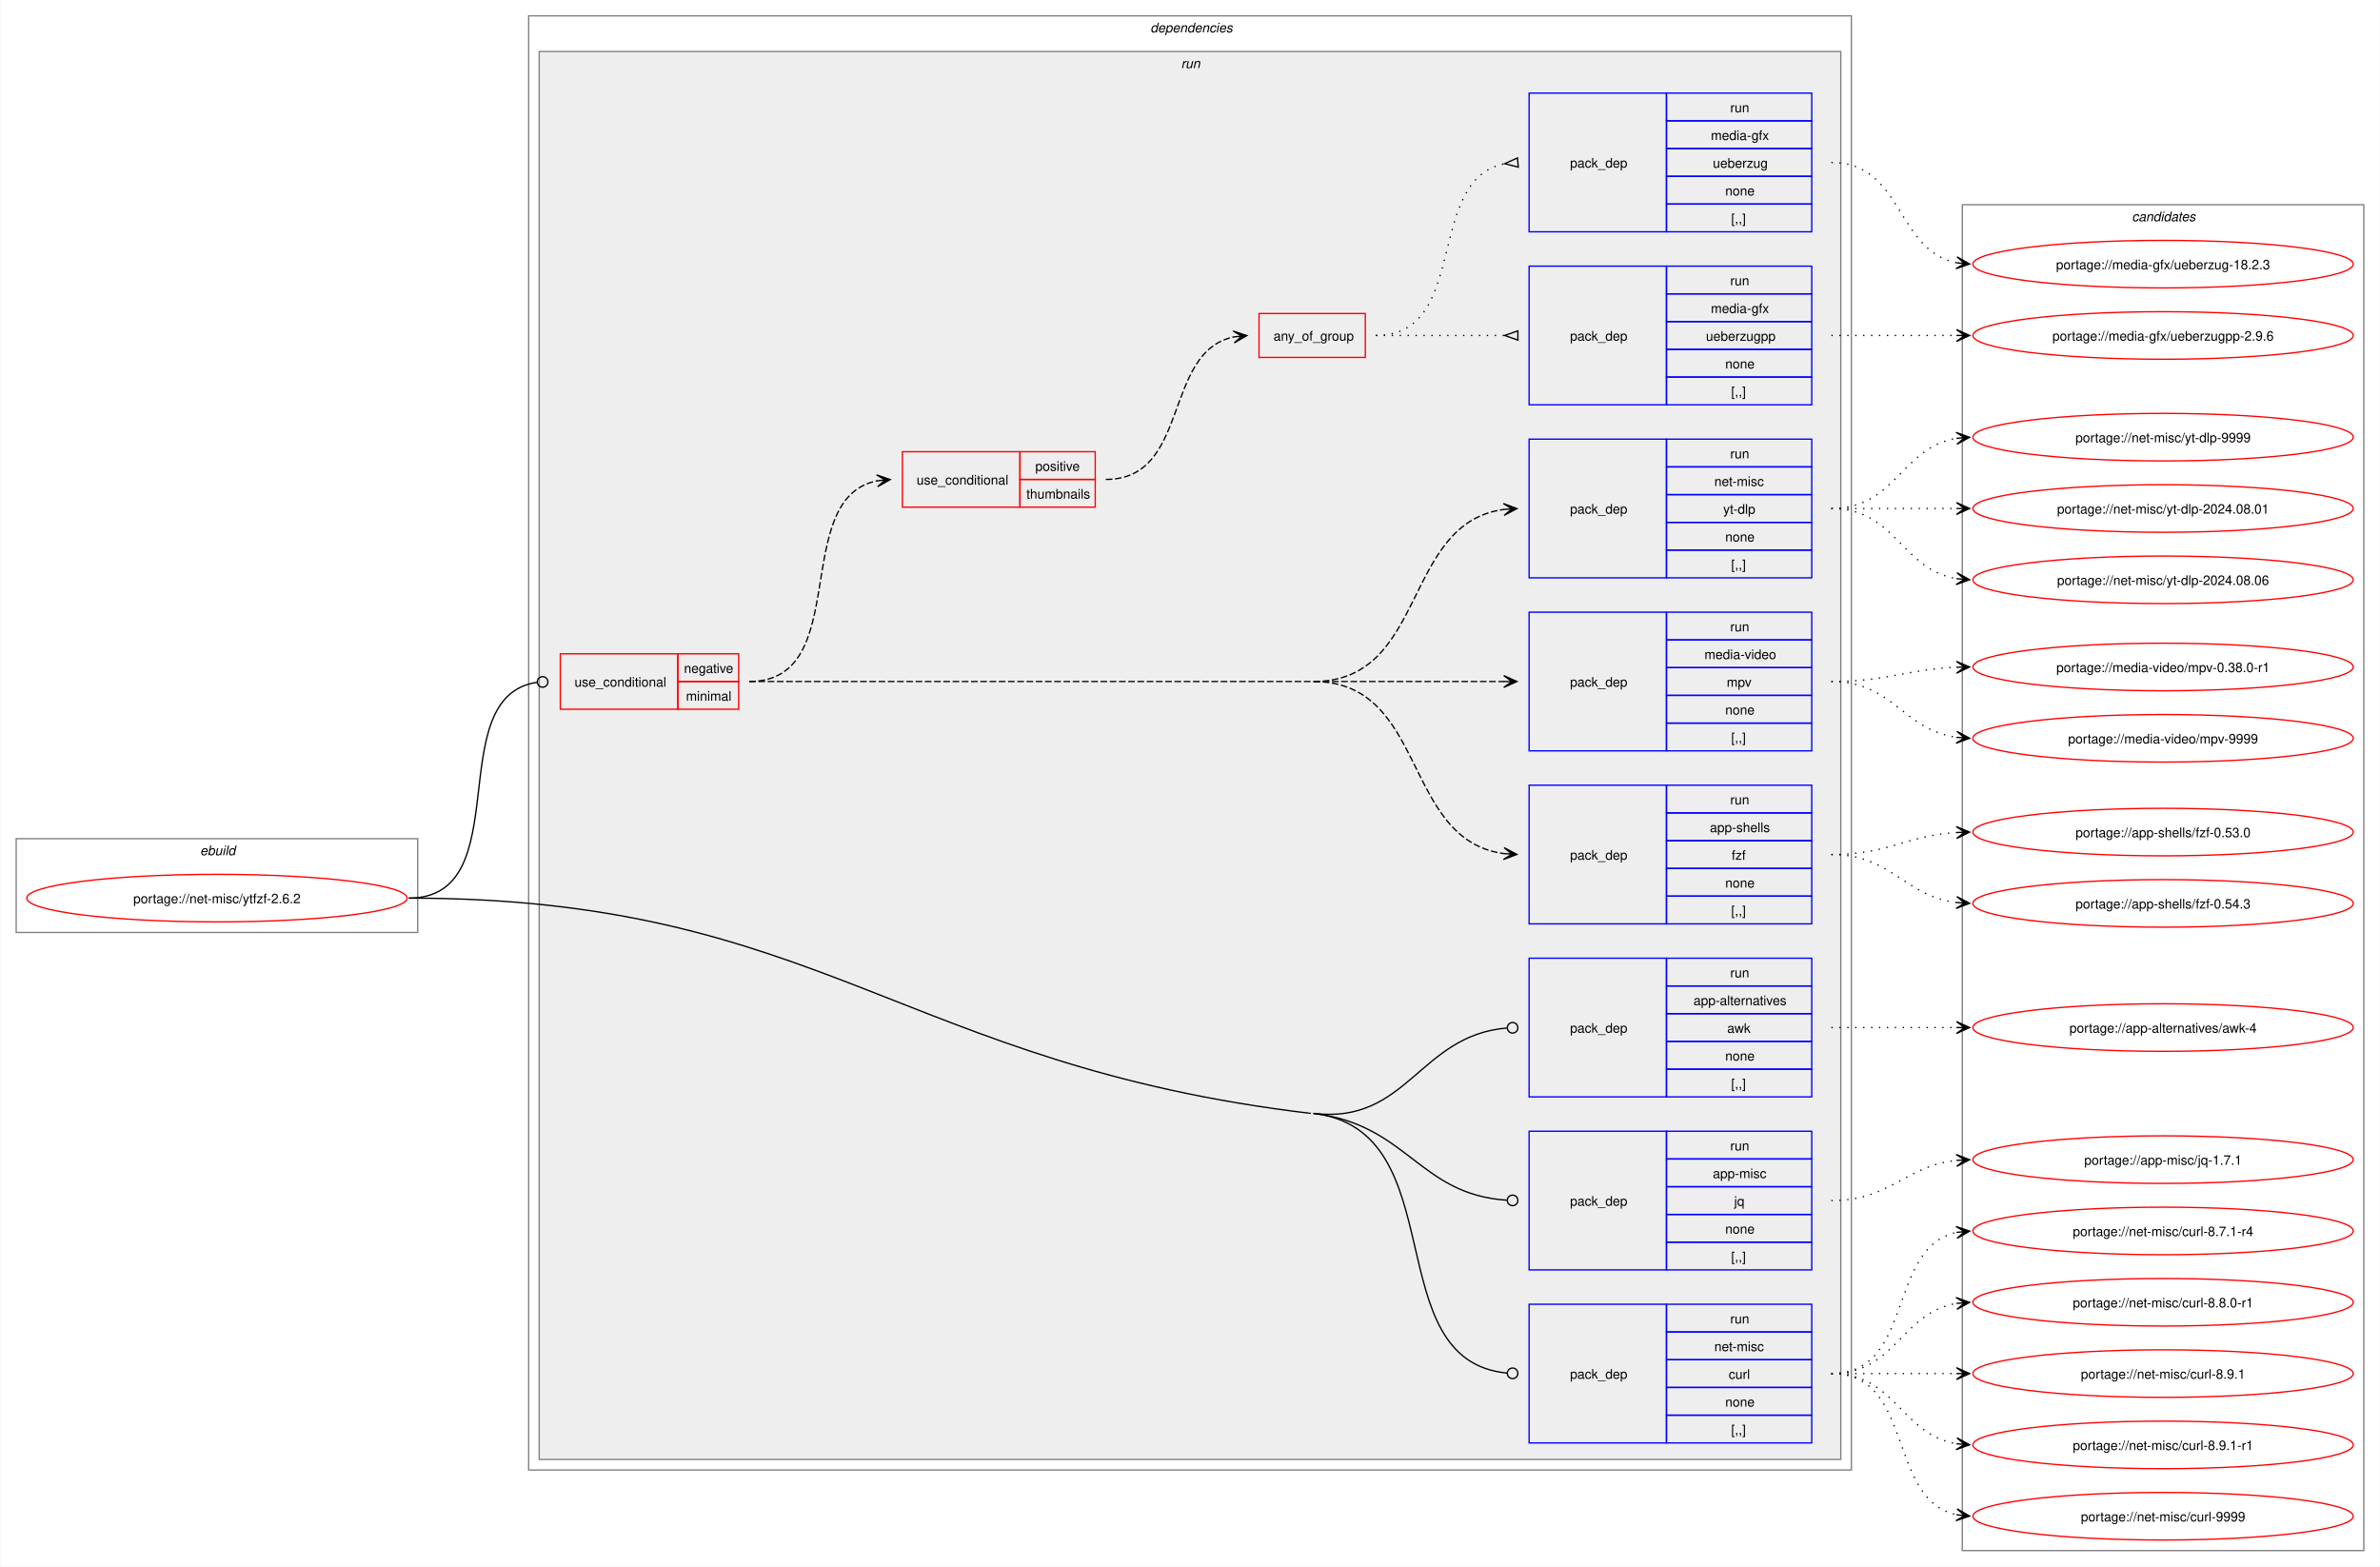
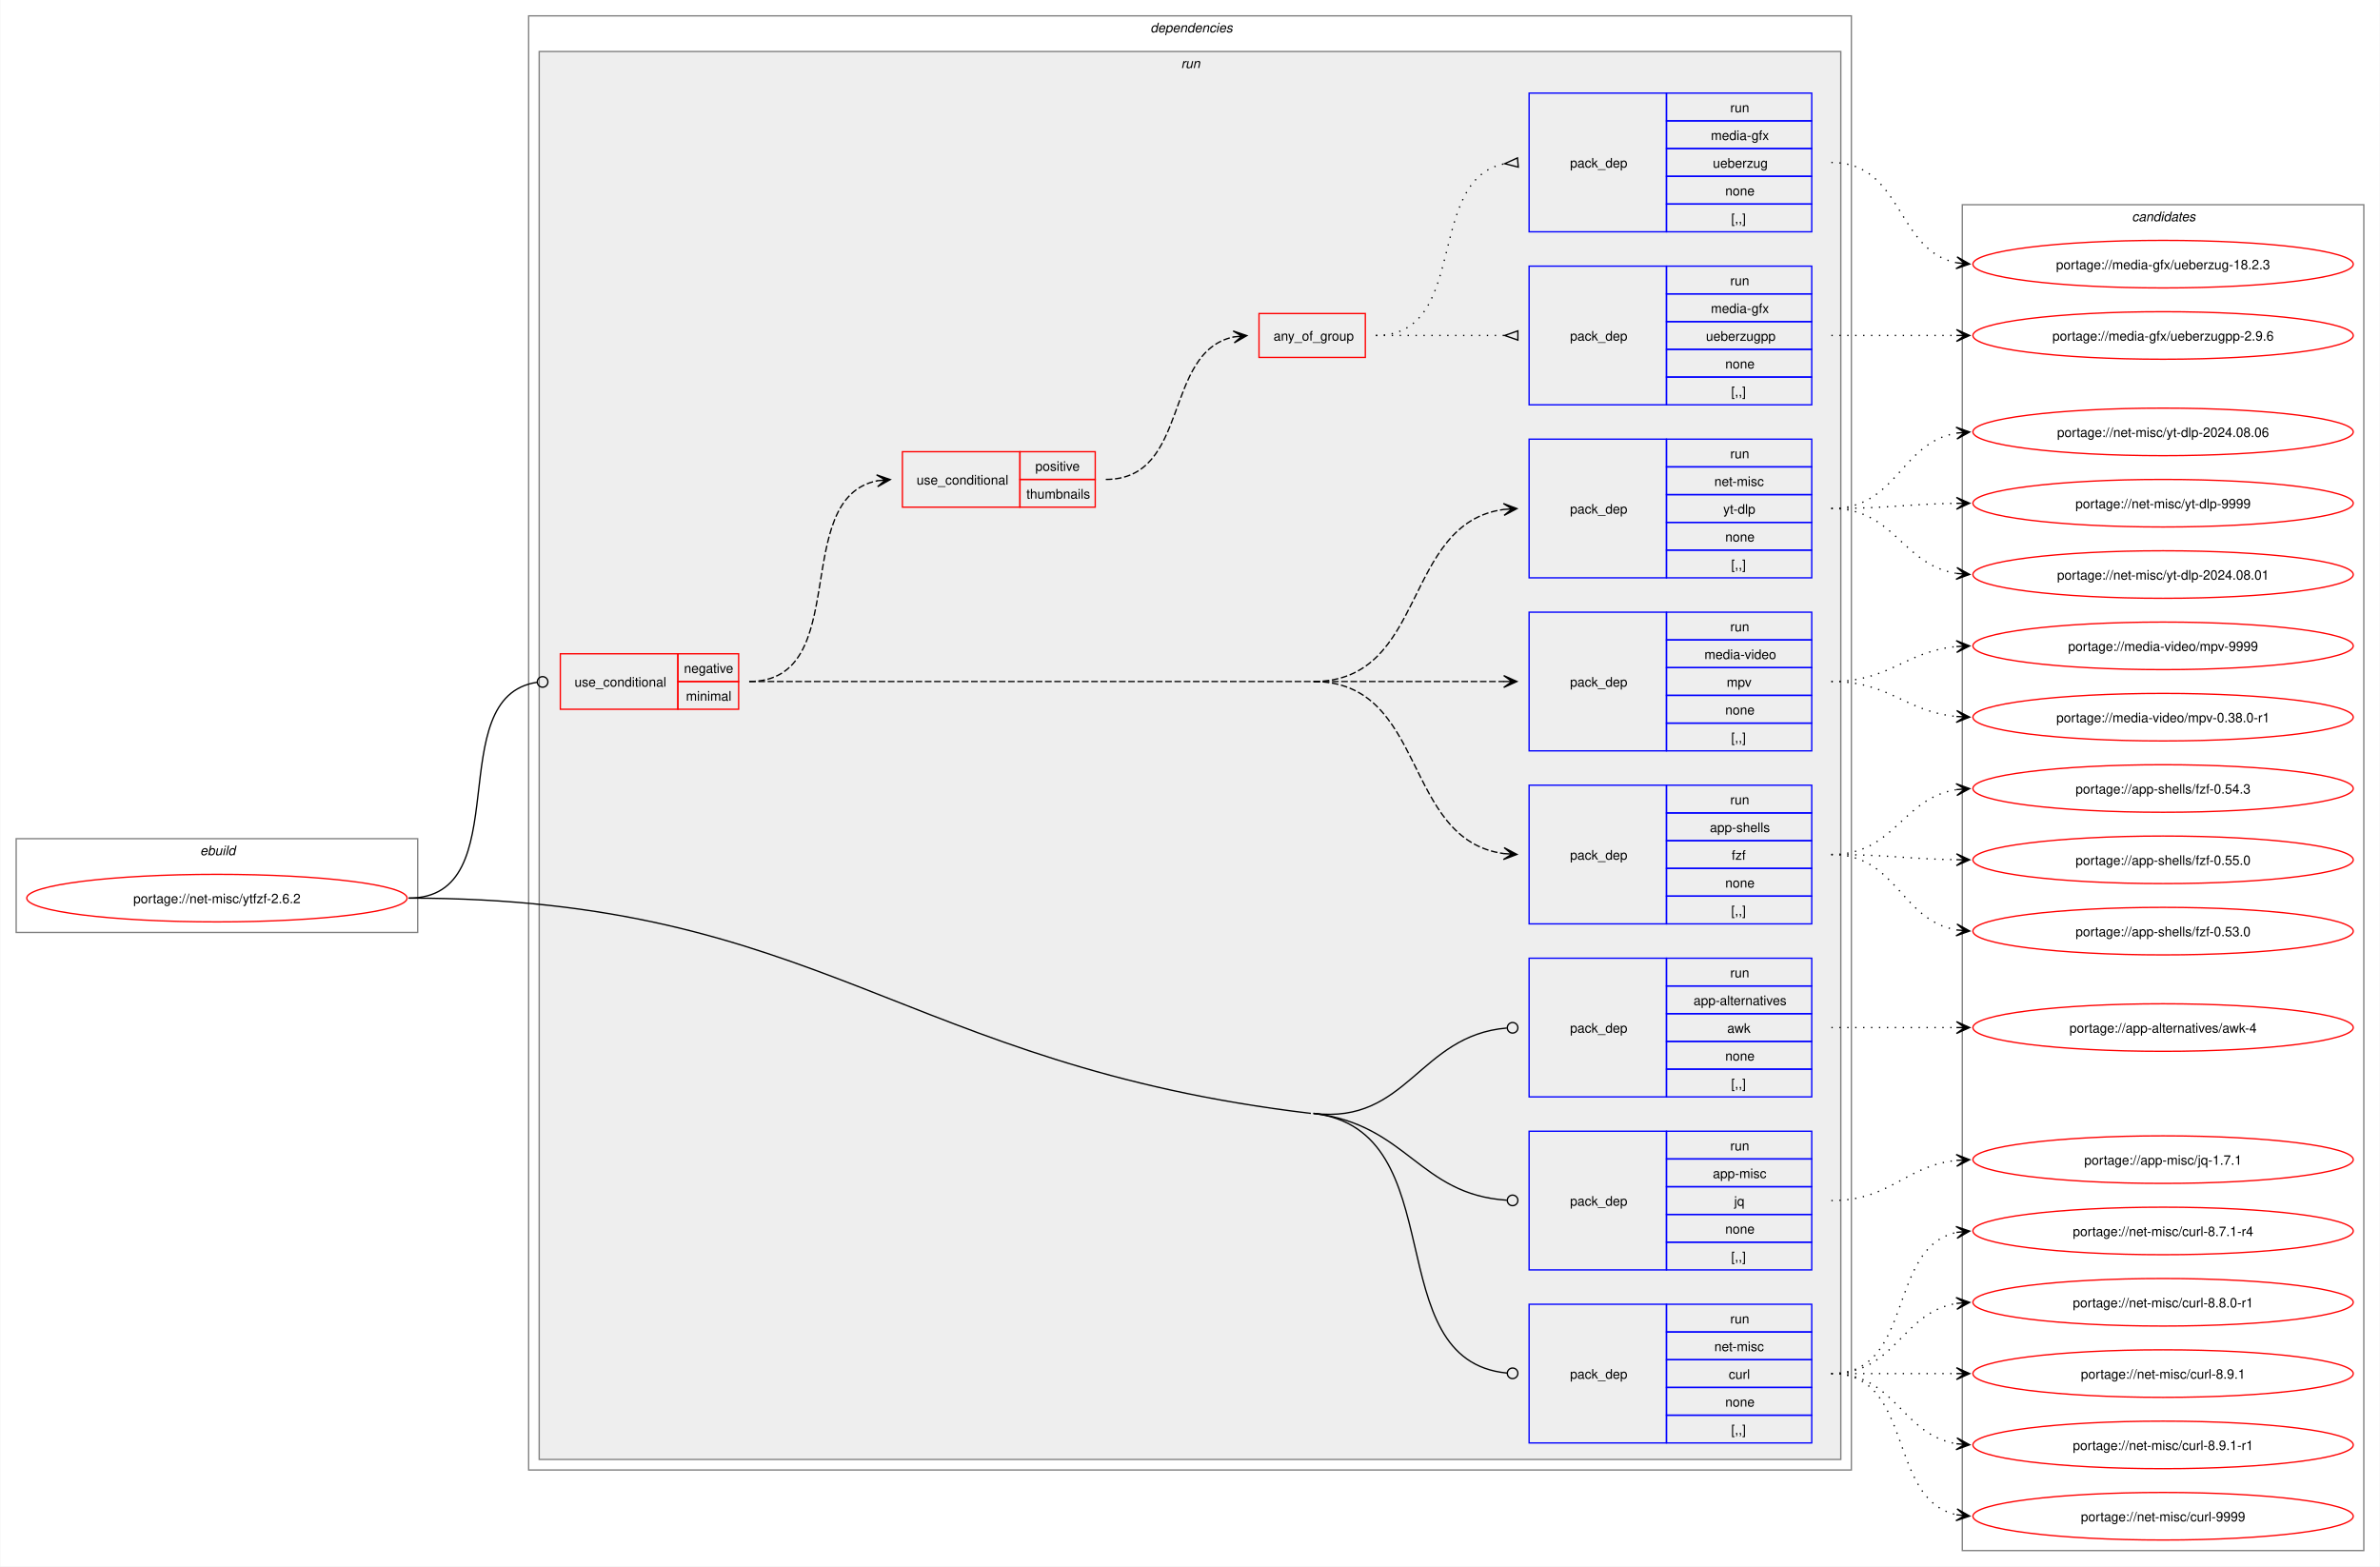
<svg xmlns="http://www.w3.org/2000/svg" xmlns:xlink="http://www.w3.org/1999/xlink" width="1802pt" height="1186pt" viewBox="0.00 0.00 1801.50 1186.00">
  <g id="graph0" class="graph" transform="scale(1 1) rotate(0) translate(4 1182)">
    <polygon fill="white" stroke="none" points="-4,4 -4,-1182 1797.5,-1182 1797.5,4 -4,4" />
    <g id="clust1" class="cluster">
      <polygon fill="none" stroke="gray" points="8,-476 8,-547 312,-547 312,-476 8,-476" />
      <text text-anchor="start" x="147.25" y="-534.5" font-family="Helvetica,sans-Serif" font-style="italic" font-size="10.00">ebuild</text>
    </g>
    <g id="clust2" class="cluster">
      <polygon fill="none" stroke="gray" points="396,-69 396,-1170 1397.5,-1170 1397.5,-69 396,-69" />
      <text text-anchor="start" x="866.75" y="-1157.5" font-family="Helvetica,sans-Serif" font-style="italic" font-size="10.00">dependencies</text>
    </g>
    <g id="clust5" class="cluster">
      <polygon fill="#eeeeee" stroke="gray" points="404,-77 404,-1143 1389.5,-1143 1389.5,-77 404,-77" />
      <text text-anchor="start" x="890" y="-1130.5" font-family="Helvetica,sans-Serif" font-style="italic" font-size="10.00">run</text>
    </g>
    <g id="clust17" class="cluster">
      <polygon fill="none" stroke="gray" points="1481.5,-8 1481.5,-1027 1785.5,-1027 1785.5,-8 1481.5,-8" />
      <text text-anchor="start" x="1609.88" y="-1014.5" font-family="Helvetica,sans-Serif" font-style="italic" font-size="10.00">candidates</text>
    </g>
    <g id="node1" class="node">
      <g id="a_node1">
        <a xlink:href="../net-misc/ytfzf-2.6.2.svg" xlink:title="portage://net-misc/ytfzf-2.6.2">
          <ellipse fill="none" stroke="red" cx="160" cy="-502" rx="144" ry="18" />
          <text text-anchor="middle" x="160" y="-498.12" font-family="Helvetica,sans-Serif" font-size="10.00">portage://net-misc/ytfzf-2.6.2</text>
        </a>
      </g>
    </g>
    <g id="node2" class="node">
      <polygon fill="none" stroke="red" points="420,-645 420,-687 509,-687 509,-645 420,-645" />
      <text text-anchor="start" x="430.75" y="-662.12" font-family="Helvetica,sans-Serif" font-size="10.00">use_conditional</text>
      <polygon fill="none" stroke="red" points="509,-666 509,-687 555,-687 555,-666 509,-666" />
      <text text-anchor="start" x="513.62" y="-672.5" font-family="Helvetica,sans-Serif" font-size="10.00">negative</text>
      <polygon fill="none" stroke="red" points="509,-645 509,-666 555,-666 555,-645 509,-645" />
      <text text-anchor="start" x="515.12" y="-651.5" font-family="Helvetica,sans-Serif" font-size="10.00">minimal</text>
    </g>
    <g id="edge8" class="edge">
      <path fill="none" stroke="black" d="M305.23,-502C388.93,-502 328.89,-654.67 402.48,-665.41" />
      <ellipse fill="none" stroke="black" cx="406.58" cy="-665.69" rx="4" ry="4" />
    </g>
    <g id="node10" class="node">
      <polygon fill="none" stroke="blue" points="1153.5,-351.5 1153.5,-456.5 1257.5,-456.5 1257.5,-351.5 1153.5,-351.5" />
      <text text-anchor="start" x="1184.5" y="-400.12" font-family="Helvetica,sans-Serif" font-size="10.00">pack_dep</text>
      <polygon fill="none" stroke="blue" points="1257.5,-435.5 1257.5,-456.5 1367.5,-456.5 1367.5,-435.5 1257.5,-435.5" />
      <text text-anchor="start" x="1305.75" y="-442" font-family="Helvetica,sans-Serif" font-size="10.00">run</text>
      <polygon fill="none" stroke="blue" points="1257.5,-414.5 1257.5,-435.5 1367.5,-435.5 1367.5,-414.5 1257.5,-414.5" />
      <text text-anchor="start" x="1278" y="-421" font-family="Helvetica,sans-Serif" font-size="10.00">app-alternatives</text>
      <polygon fill="none" stroke="blue" points="1257.5,-393.5 1257.5,-414.5 1367.5,-414.5 1367.5,-393.5 1257.5,-393.5" />
      <text text-anchor="start" x="1303.5" y="-400" font-family="Helvetica,sans-Serif" font-size="10.00">awk</text>
      <polygon fill="none" stroke="blue" points="1257.5,-372.5 1257.5,-393.5 1367.5,-393.5 1367.5,-372.5 1257.5,-372.5" />
      <text text-anchor="start" x="1302" y="-379" font-family="Helvetica,sans-Serif" font-size="10.00">none</text>
      <polygon fill="none" stroke="blue" points="1257.5,-351.5 1257.5,-372.5 1367.5,-372.5 1367.5,-351.5 1257.5,-351.5" />
      <text text-anchor="start" x="1306.5" y="-358" font-family="Helvetica,sans-Serif" font-size="10.00">[,,]</text>
    </g>
    <g id="edge9" class="edge">
      <path fill="none" stroke="black" d="M990.25,-339C1061.49,-330.55 1070.08,-398.08 1136.63,-403.64" />
      <ellipse fill="none" stroke="black" cx="1141" cy="-403.82" rx="4" ry="4" />
    </g>
    <g id="node11" class="node">
      <polygon fill="none" stroke="blue" points="1153.5,-220.5 1153.5,-325.5 1257.5,-325.5 1257.5,-220.5 1153.5,-220.5" />
      <text text-anchor="start" x="1184.5" y="-269.12" font-family="Helvetica,sans-Serif" font-size="10.00">pack_dep</text>
      <polygon fill="none" stroke="blue" points="1257.5,-304.5 1257.5,-325.5 1367.5,-325.5 1367.5,-304.5 1257.5,-304.5" />
      <text text-anchor="start" x="1305.75" y="-311" font-family="Helvetica,sans-Serif" font-size="10.00">run</text>
      <polygon fill="none" stroke="blue" points="1257.5,-283.5 1257.5,-304.5 1367.5,-304.5 1367.5,-283.5 1257.5,-283.5" />
      <text text-anchor="start" x="1292.62" y="-290" font-family="Helvetica,sans-Serif" font-size="10.00">app-misc</text>
      <polygon fill="none" stroke="blue" points="1257.5,-262.5 1257.5,-283.5 1367.5,-283.5 1367.5,-262.5 1257.5,-262.5" />
      <text text-anchor="start" x="1308.75" y="-269" font-family="Helvetica,sans-Serif" font-size="10.00">jq</text>
      <polygon fill="none" stroke="blue" points="1257.5,-241.5 1257.5,-262.5 1367.5,-262.5 1367.5,-241.5 1257.5,-241.5" />
      <text text-anchor="start" x="1302" y="-248" font-family="Helvetica,sans-Serif" font-size="10.00">none</text>
      <polygon fill="none" stroke="blue" points="1257.5,-220.5 1257.5,-241.5 1367.5,-241.5 1367.5,-220.5 1257.5,-220.5" />
      <text text-anchor="start" x="1306.5" y="-227" font-family="Helvetica,sans-Serif" font-size="10.00">[,,]</text>
    </g>
    <g id="edge10" class="edge">
      <path fill="none" stroke="black" d="M990.25,-339C1061.65,-330.53 1069.93,-277.61 1136.61,-273.28" />
      <ellipse fill="none" stroke="black" cx="1141" cy="-273.14" rx="4" ry="4" />
    </g>
    <g id="node12" class="node">
      <polygon fill="none" stroke="blue" points="1153.5,-89.5 1153.5,-194.5 1257.5,-194.5 1257.5,-89.5 1153.5,-89.5" />
      <text text-anchor="start" x="1184.5" y="-138.12" font-family="Helvetica,sans-Serif" font-size="10.00">pack_dep</text>
      <polygon fill="none" stroke="blue" points="1257.5,-173.5 1257.5,-194.5 1367.5,-194.5 1367.5,-173.5 1257.5,-173.5" />
      <text text-anchor="start" x="1305.75" y="-180" font-family="Helvetica,sans-Serif" font-size="10.00">run</text>
      <polygon fill="none" stroke="blue" points="1257.5,-152.5 1257.5,-173.5 1367.5,-173.5 1367.5,-152.5 1257.5,-152.5" />
      <text text-anchor="start" x="1293.75" y="-159" font-family="Helvetica,sans-Serif" font-size="10.00">net-misc</text>
      <polygon fill="none" stroke="blue" points="1257.5,-131.5 1257.5,-152.5 1367.5,-152.5 1367.5,-131.5 1257.5,-131.5" />
      <text text-anchor="start" x="1304.62" y="-138" font-family="Helvetica,sans-Serif" font-size="10.00">curl</text>
      <polygon fill="none" stroke="blue" points="1257.5,-110.5 1257.5,-131.5 1367.5,-131.5 1367.5,-110.5 1257.5,-110.5" />
      <text text-anchor="start" x="1302" y="-117" font-family="Helvetica,sans-Serif" font-size="10.00">none</text>
      <polygon fill="none" stroke="blue" points="1257.5,-89.5 1257.5,-110.5 1367.5,-110.5 1367.5,-89.5 1257.5,-89.5" />
      <text text-anchor="start" x="1306.5" y="-96" font-family="Helvetica,sans-Serif" font-size="10.00">[,,]</text>
    </g>
    <g id="edge11" class="edge">
      <path fill="none" stroke="black" d="M990.25,-339C1097.92,-326.23 1037.55,-151.93 1136.75,-142.41" />
      <ellipse fill="none" stroke="black" cx="1141" cy="-142.21" rx="4" ry="4" />
      <path fill="none" stroke="black" d="M305.23,-502C617.32,-502 678.34,-375.77 988.25,-339" />
    </g>
    <g id="node3" class="node">
      <polygon fill="none" stroke="blue" points="1153.5,-482.5 1153.5,-587.5 1257.5,-587.5 1257.5,-482.5 1153.5,-482.5" />
      <text text-anchor="start" x="1184.5" y="-531.12" font-family="Helvetica,sans-Serif" font-size="10.00">pack_dep</text>
      <polygon fill="none" stroke="blue" points="1257.5,-566.5 1257.5,-587.5 1367.5,-587.5 1367.5,-566.5 1257.5,-566.5" />
      <text text-anchor="start" x="1305.75" y="-573" font-family="Helvetica,sans-Serif" font-size="10.00">run</text>
      <polygon fill="none" stroke="blue" points="1257.5,-545.5 1257.5,-566.5 1367.5,-566.5 1367.5,-545.5 1257.5,-545.5" />
      <text text-anchor="start" x="1290.38" y="-552" font-family="Helvetica,sans-Serif" font-size="10.00">app-shells</text>
      <polygon fill="none" stroke="blue" points="1257.5,-524.5 1257.5,-545.5 1367.5,-545.5 1367.5,-524.5 1257.5,-524.5" />
      <text text-anchor="start" x="1306.88" y="-531" font-family="Helvetica,sans-Serif" font-size="10.00">fzf</text>
      <polygon fill="none" stroke="blue" points="1257.5,-503.5 1257.5,-524.5 1367.5,-524.5 1367.5,-503.5 1257.5,-503.5" />
      <text text-anchor="start" x="1302" y="-510" font-family="Helvetica,sans-Serif" font-size="10.00">none</text>
      <polygon fill="none" stroke="blue" points="1257.5,-482.5 1257.5,-503.5 1367.5,-503.5 1367.5,-482.5 1257.5,-482.5" />
      <text text-anchor="start" x="1306.5" y="-489" font-family="Helvetica,sans-Serif" font-size="10.00">[,,]</text>
    </g>
    <g id="edge1" class="edge">
      <path fill="none" stroke="black" stroke-dasharray="5,2" d="M990.25,-666C1076.65,-666 1057.18,-546.02 1134.48,-535.7" />
      <polygon fill="black" stroke="black" points="1144.28,-535.08 1134.59,-540.21 1140.51,-535.32 1134.3,-535.72 1134.3,-535.72 1134.3,-535.72 1140.51,-535.32 1134.02,-531.23 1144.28,-535.08" />
      <path fill="none" stroke="black" stroke-dasharray="5,2" d="M563,-666C752,-666 799.25,-666 988.25,-666" />
    </g>
    <g id="node4" class="node">
      <polygon fill="none" stroke="blue" points="1153.5,-613.5 1153.5,-718.5 1257.5,-718.5 1257.5,-613.5 1153.5,-613.5" />
      <text text-anchor="start" x="1184.5" y="-662.12" font-family="Helvetica,sans-Serif" font-size="10.00">pack_dep</text>
      <polygon fill="none" stroke="blue" points="1257.5,-697.5 1257.5,-718.5 1367.5,-718.5 1367.5,-697.5 1257.5,-697.5" />
      <text text-anchor="start" x="1305.75" y="-704" font-family="Helvetica,sans-Serif" font-size="10.00">run</text>
      <polygon fill="none" stroke="blue" points="1257.5,-676.5 1257.5,-697.5 1367.5,-697.5 1367.5,-676.5 1257.5,-676.5" />
      <text text-anchor="start" x="1286.25" y="-683" font-family="Helvetica,sans-Serif" font-size="10.00">media-video</text>
      <polygon fill="none" stroke="blue" points="1257.5,-655.5 1257.5,-676.5 1367.5,-676.5 1367.5,-655.5 1257.5,-655.5" />
      <text text-anchor="start" x="1303.12" y="-662" font-family="Helvetica,sans-Serif" font-size="10.00">mpv</text>
      <polygon fill="none" stroke="blue" points="1257.5,-634.5 1257.5,-655.5 1367.5,-655.5 1367.5,-634.5 1257.5,-634.5" />
      <text text-anchor="start" x="1302" y="-641" font-family="Helvetica,sans-Serif" font-size="10.00">none</text>
      <polygon fill="none" stroke="blue" points="1257.5,-613.5 1257.5,-634.5 1367.5,-634.5 1367.5,-613.5 1257.5,-613.5" />
      <text text-anchor="start" x="1306.5" y="-620" font-family="Helvetica,sans-Serif" font-size="10.00">[,,]</text>
    </g>
    <g id="edge2" class="edge">
      <path fill="none" stroke="black" stroke-dasharray="5,2" d="M990.25,-666C1055.48,-666 1074.46,-666 1134.63,-666" />
      <polygon fill="black" stroke="black" points="1144.28,-666 1134.28,-670.5 1140.5,-666 1134.28,-666 1134.28,-666 1134.28,-666 1140.5,-666 1134.28,-661.5 1144.28,-666" />
    </g>
    <g id="node5" class="node">
      <polygon fill="none" stroke="blue" points="1153.5,-744.5 1153.5,-849.5 1257.5,-849.5 1257.5,-744.5 1153.5,-744.5" />
      <text text-anchor="start" x="1184.5" y="-793.12" font-family="Helvetica,sans-Serif" font-size="10.00">pack_dep</text>
      <polygon fill="none" stroke="blue" points="1257.5,-828.5 1257.5,-849.5 1367.5,-849.5 1367.5,-828.5 1257.5,-828.5" />
      <text text-anchor="start" x="1305.75" y="-835" font-family="Helvetica,sans-Serif" font-size="10.00">run</text>
      <polygon fill="none" stroke="blue" points="1257.5,-807.5 1257.5,-828.5 1367.5,-828.5 1367.5,-807.5 1257.5,-807.5" />
      <text text-anchor="start" x="1293.75" y="-814" font-family="Helvetica,sans-Serif" font-size="10.00">net-misc</text>
      <polygon fill="none" stroke="blue" points="1257.5,-786.5 1257.5,-807.5 1367.5,-807.5 1367.5,-786.5 1257.5,-786.5" />
      <text text-anchor="start" x="1300.5" y="-793" font-family="Helvetica,sans-Serif" font-size="10.00">yt-dlp</text>
      <polygon fill="none" stroke="blue" points="1257.5,-765.5 1257.5,-786.5 1367.5,-786.5 1367.5,-765.5 1257.5,-765.5" />
      <text text-anchor="start" x="1302" y="-772" font-family="Helvetica,sans-Serif" font-size="10.00">none</text>
      <polygon fill="none" stroke="blue" points="1257.5,-744.5 1257.5,-765.5 1367.5,-765.5 1367.5,-744.5 1257.5,-744.5" />
      <text text-anchor="start" x="1306.5" y="-751" font-family="Helvetica,sans-Serif" font-size="10.00">[,,]</text>
    </g>
    <g id="edge3" class="edge">
      <path fill="none" stroke="black" stroke-dasharray="5,2" d="M990.25,-666C1076.65,-666 1057.18,-785.98 1134.48,-796.3" />
      <polygon fill="black" stroke="black" points="1144.28,-796.92 1134.02,-800.77 1140.51,-796.68 1134.3,-796.28 1134.3,-796.28 1134.3,-796.28 1140.51,-796.68 1134.59,-791.79 1144.28,-796.92" />
    </g>
    <g id="node6" class="node">
      <polygon fill="none" stroke="red" points="679,-798 679,-840 768,-840 768,-798 679,-798" />
      <text text-anchor="start" x="689.75" y="-815.12" font-family="Helvetica,sans-Serif" font-size="10.00">use_conditional</text>
      <polygon fill="none" stroke="red" points="768,-819 768,-840 825,-840 825,-819 768,-819" />
      <text text-anchor="start" x="779.62" y="-825.5" font-family="Helvetica,sans-Serif" font-size="10.00">positive</text>
      <polygon fill="none" stroke="red" points="768,-798 768,-819 825,-819 825,-798 768,-798" />
      <text text-anchor="start" x="772.88" y="-804.5" font-family="Helvetica,sans-Serif" font-size="10.00">thumbnails</text>
    </g>
    <g id="edge7" class="edge">
      <path fill="none" stroke="black" stroke-dasharray="5,2" d="M563,-666C642.33,-666 592.94,-804.99 660.2,-818.02" />
      <polygon fill="black" stroke="black" points="669.79,-818.89 659.42,-822.47 666.02,-818.55 659.83,-817.99 659.83,-817.99 659.83,-817.99 666.02,-818.55 660.23,-813.51 669.79,-818.89" />
    </g>
    <g id="node13" class="node">
      <g id="a_node13">
-         <a xlink:href="../app-shells/fzf-0.54.3.svg" xlink:title="portage://app-shells/fzf-0.54.3">
-           <ellipse fill="none" stroke="red" cx="1633.5" cy="-498" rx="144" ry="18" />
-           <text text-anchor="middle" x="1633.5" y="-494.12" font-family="Helvetica,sans-Serif" font-size="10.00">portage://app-shells/fzf-0.54.3</text>
+         <a xlink:href="../app-shells/fzf-0.55.0.svg" xlink:title="portage://app-shells/fzf-0.55.0">
+           <ellipse fill="none" stroke="red" cx="1633.5" cy="-531" rx="144" ry="18" />
+           <text text-anchor="middle" x="1633.5" y="-527.12" font-family="Helvetica,sans-Serif" font-size="10.00">portage://app-shells/fzf-0.55.0</text>
        </a>
      </g>
    </g>
    <g id="edge12" class="edge">
-       <path fill="none" stroke="black" stroke-dasharray="1,5" d="M1382.39,-535C1428.24,-535 1437.15,-503.69 1477.09,-498.67" />
-       <polygon fill="black" stroke="black" points="1487.05,-498.07 1477.34,-503.17 1483.27,-498.3 1477.07,-498.67 1477.07,-498.67 1477.07,-498.67 1483.27,-498.3 1476.8,-494.18 1487.05,-498.07" />
+       <path fill="none" stroke="black" stroke-dasharray="1,5" d="M1382.39,-535C1425.62,-535 1439.02,-531.63 1477.35,-531.08" />
+       <polygon fill="black" stroke="black" points="1487.05,-531.01 1477.08,-535.58 1483.27,-531.04 1477.05,-531.08 1477.05,-531.08 1477.05,-531.08 1483.27,-531.04 1477.02,-526.58 1487.05,-531.01" />
    </g>
    <g id="node14" class="node">
      <g id="a_node14">
-         <a xlink:href="../app-shells/fzf-0.53.0.svg" xlink:title="portage://app-shells/fzf-0.53.0">
-           <ellipse fill="none" stroke="red" cx="1633.5" cy="-552" rx="144" ry="18" />
-           <text text-anchor="middle" x="1633.5" y="-548.12" font-family="Helvetica,sans-Serif" font-size="10.00">portage://app-shells/fzf-0.53.0</text>
+         <a xlink:href="../app-shells/fzf-0.54.3.svg" xlink:title="portage://app-shells/fzf-0.54.3">
+           <ellipse fill="none" stroke="red" cx="1633.5" cy="-585" rx="144" ry="18" />
+           <text text-anchor="middle" x="1633.5" y="-581.12" font-family="Helvetica,sans-Serif" font-size="10.00">portage://app-shells/fzf-0.54.3</text>
        </a>
      </g>
    </g>
    <g id="edge13" class="edge">
-       <path fill="none" stroke="black" stroke-dasharray="1,5" d="M1382.39,-535C1426.14,-535 1438.62,-549.33 1477.24,-551.68" />
-       <polygon fill="black" stroke="black" points="1487.05,-551.96 1476.92,-556.17 1483.27,-551.85 1477.05,-551.67 1477.05,-551.67 1477.05,-551.67 1483.27,-551.85 1477.18,-547.17 1487.05,-551.96" />
+       <path fill="none" stroke="black" stroke-dasharray="1,5" d="M1382.39,-535C1430.46,-535 1435.66,-577.67 1477.2,-584.17" />
+       <polygon fill="black" stroke="black" points="1487.05,-584.91 1476.74,-588.65 1483.28,-584.63 1477.08,-584.16 1477.08,-584.16 1477.08,-584.16 1483.28,-584.63 1477.41,-579.68 1487.05,-584.91" />
    </g>
    <g id="node15" class="node">
      <g id="a_node15">
-         <a xlink:href="../media-video/mpv-9999.svg" xlink:title="portage://media-video/mpv-9999">
-           <ellipse fill="none" stroke="red" cx="1633.5" cy="-623" rx="144" ry="18" />
-           <text text-anchor="middle" x="1633.5" y="-619.12" font-family="Helvetica,sans-Serif" font-size="10.00">portage://media-video/mpv-9999</text>
+         <a xlink:href="../app-shells/fzf-0.53.0.svg" xlink:title="portage://app-shells/fzf-0.53.0">
+           <ellipse fill="none" stroke="red" cx="1633.5" cy="-477" rx="144" ry="18" />
+           <text text-anchor="middle" x="1633.5" y="-473.12" font-family="Helvetica,sans-Serif" font-size="10.00">portage://app-shells/fzf-0.53.0</text>
        </a>
      </g>
    </g>
    <g id="edge14" class="edge">
-       <path fill="none" stroke="black" stroke-dasharray="1,5" d="M1382.39,-666C1429.21,-666 1436.52,-629.46 1477.17,-623.75" />
-       <polygon fill="black" stroke="black" points="1487.05,-623.08 1477.37,-628.24 1483.28,-623.34 1477.07,-623.75 1477.07,-623.75 1477.07,-623.75 1483.28,-623.34 1476.77,-619.26 1487.05,-623.08" />
+       <path fill="none" stroke="black" stroke-dasharray="1,5" d="M1382.39,-535C1432.06,-535 1434.52,-485.29 1477.18,-477.91" />
+       <polygon fill="black" stroke="black" points="1487.05,-477.1 1477.45,-482.4 1483.28,-477.41 1477.08,-477.92 1477.08,-477.92 1477.08,-477.92 1483.28,-477.41 1476.72,-473.43 1487.05,-477.1" />
    </g>
    <g id="node16" class="node">
      <g id="a_node16">
-         <a xlink:href="../media-video/mpv-0.38.0-r1.svg" xlink:title="portage://media-video/mpv-0.38.0-r1">
-           <ellipse fill="none" stroke="red" cx="1633.5" cy="-677" rx="144" ry="18" />
-           <text text-anchor="middle" x="1633.5" y="-673.12" font-family="Helvetica,sans-Serif" font-size="10.00">portage://media-video/mpv-0.38.0-r1</text>
+         <a xlink:href="../media-video/mpv-9999.svg" xlink:title="portage://media-video/mpv-9999">
+           <ellipse fill="none" stroke="red" cx="1633.5" cy="-693" rx="144" ry="18" />
+           <text text-anchor="middle" x="1633.5" y="-689.12" font-family="Helvetica,sans-Serif" font-size="10.00">portage://media-video/mpv-9999</text>
        </a>
      </g>
    </g>
    <g id="edge15" class="edge">
-       <path fill="none" stroke="black" stroke-dasharray="1,5" d="M1382.39,-666C1425.82,-666 1438.87,-675.27 1477.31,-676.79" />
-       <polygon fill="black" stroke="black" points="1487.05,-676.98 1476.96,-681.28 1483.27,-676.9 1477.05,-676.78 1477.05,-676.78 1477.05,-676.78 1483.27,-676.9 1477.14,-672.29 1487.05,-676.98" />
+       <path fill="none" stroke="black" stroke-dasharray="1,5" d="M1382.39,-666C1426.97,-666 1438,-688.75 1477.07,-692.48" />
+       <polygon fill="black" stroke="black" points="1487.05,-692.94 1476.85,-696.98 1483.27,-692.77 1477.06,-692.48 1477.06,-692.48 1477.06,-692.48 1483.27,-692.77 1477.27,-687.99 1487.05,-692.94" />
    </g>
    <g id="node17" class="node">
      <g id="a_node17">
-         <a xlink:href="../net-misc/yt-dlp-9999.svg" xlink:title="portage://net-misc/yt-dlp-9999">
-           <ellipse fill="none" stroke="red" cx="1633.5" cy="-851" rx="144" ry="18" />
-           <text text-anchor="middle" x="1633.5" y="-847.12" font-family="Helvetica,sans-Serif" font-size="10.00">portage://net-misc/yt-dlp-9999</text>
+         <a xlink:href="../media-video/mpv-0.38.0-r1.svg" xlink:title="portage://media-video/mpv-0.38.0-r1">
+           <ellipse fill="none" stroke="red" cx="1633.5" cy="-639" rx="144" ry="18" />
+           <text text-anchor="middle" x="1633.5" y="-635.12" font-family="Helvetica,sans-Serif" font-size="10.00">portage://media-video/mpv-0.38.0-r1</text>
        </a>
      </g>
    </g>
    <g id="edge16" class="edge">
-       <path fill="none" stroke="black" stroke-dasharray="1,5" d="M1382.39,-797C1431.29,-797 1435.12,-843.28 1477.33,-850.15" />
-       <polygon fill="black" stroke="black" points="1487.05,-850.91 1476.73,-854.62 1483.28,-850.61 1477.08,-850.13 1477.08,-850.13 1477.08,-850.13 1483.28,-850.61 1477.43,-845.65 1487.05,-850.91" />
+       <path fill="none" stroke="black" stroke-dasharray="1,5" d="M1382.39,-666C1426.97,-666 1438,-643.25 1477.07,-639.52" />
+       <polygon fill="black" stroke="black" points="1487.05,-639.06 1477.27,-644.01 1483.27,-639.23 1477.06,-639.52 1477.06,-639.52 1477.06,-639.52 1483.27,-639.23 1476.85,-635.02 1487.05,-639.06" />
    </g>
    <g id="node18" class="node">
      <g id="a_node18">
-         <a xlink:href="../net-misc/yt-dlp-2024.08.06.svg" xlink:title="portage://net-misc/yt-dlp-2024.08.06">
-           <ellipse fill="none" stroke="red" cx="1633.5" cy="-743" rx="144" ry="18" />
-           <text text-anchor="middle" x="1633.5" y="-739.12" font-family="Helvetica,sans-Serif" font-size="10.00">portage://net-misc/yt-dlp-2024.08.06</text>
+         <a xlink:href="../net-misc/yt-dlp-9999.svg" xlink:title="portage://net-misc/yt-dlp-9999">
+           <ellipse fill="none" stroke="red" cx="1633.5" cy="-801" rx="144" ry="18" />
+           <text text-anchor="middle" x="1633.5" y="-797.12" font-family="Helvetica,sans-Serif" font-size="10.00">portage://net-misc/yt-dlp-9999</text>
        </a>
      </g>
    </g>
    <g id="edge17" class="edge">
-       <path fill="none" stroke="black" stroke-dasharray="1,5" d="M1382.39,-797C1431.29,-797 1435.12,-750.72 1477.33,-743.85" />
-       <polygon fill="black" stroke="black" points="1487.05,-743.09 1477.43,-748.35 1483.28,-743.39 1477.08,-743.87 1477.08,-743.87 1477.08,-743.87 1483.28,-743.39 1476.73,-739.38 1487.05,-743.09" />
+       <path fill="none" stroke="black" stroke-dasharray="1,5" d="M1382.39,-797C1425.62,-797 1439.02,-800.37 1477.35,-800.92" />
+       <polygon fill="black" stroke="black" points="1487.05,-800.99 1477.02,-805.42 1483.27,-800.96 1477.05,-800.92 1477.05,-800.92 1477.05,-800.92 1483.27,-800.96 1477.08,-796.42 1487.05,-800.99" />
    </g>
    <g id="node19" class="node">
      <g id="a_node19">
+         <a xlink:href="../net-misc/yt-dlp-2024.08.06.svg" xlink:title="portage://net-misc/yt-dlp-2024.08.06">
+           <ellipse fill="none" stroke="red" cx="1633.5" cy="-855" rx="144" ry="18" />
+           <text text-anchor="middle" x="1633.5" y="-851.12" font-family="Helvetica,sans-Serif" font-size="10.00">portage://net-misc/yt-dlp-2024.08.06</text>
+         </a>
+       </g>
+     </g>
+     <g id="edge18" class="edge">
+       <path fill="none" stroke="black" stroke-dasharray="1,5" d="M1382.39,-797C1432.06,-797 1434.52,-846.71 1477.18,-854.09" />
+       <polygon fill="black" stroke="black" points="1487.05,-854.9 1476.72,-858.57 1483.28,-854.59 1477.08,-854.08 1477.08,-854.08 1477.08,-854.08 1483.28,-854.59 1477.45,-849.6 1487.05,-854.9" />
+     </g>
+     <g id="node20" class="node">
+       <g id="a_node20">
        <a xlink:href="../net-misc/yt-dlp-2024.08.01.svg" xlink:title="portage://net-misc/yt-dlp-2024.08.01">
-           <ellipse fill="none" stroke="red" cx="1633.5" cy="-797" rx="144" ry="18" />
-           <text text-anchor="middle" x="1633.5" y="-793.12" font-family="Helvetica,sans-Serif" font-size="10.00">portage://net-misc/yt-dlp-2024.08.01</text>
-         </a>
-       </g>
-     </g>
-     <g id="edge18" class="edge">
-       <path fill="none" stroke="black" stroke-dasharray="1,5" d="M1382.39,-797C1425.58,-797 1439.04,-797 1477.36,-797" />
-       <polygon fill="black" stroke="black" points="1487.05,-797 1477.05,-801.5 1483.27,-797 1477.05,-797 1477.05,-797 1477.05,-797 1483.27,-797 1477.05,-792.5 1487.05,-797" />
+           <ellipse fill="none" stroke="red" cx="1633.5" cy="-747" rx="144" ry="18" />
+           <text text-anchor="middle" x="1633.5" y="-743.12" font-family="Helvetica,sans-Serif" font-size="10.00">portage://net-misc/yt-dlp-2024.08.01</text>
+         </a>
+       </g>
+     </g>
+     <g id="edge19" class="edge">
+       <path fill="none" stroke="black" stroke-dasharray="1,5" d="M1382.39,-797C1430.46,-797 1435.66,-754.33 1477.2,-747.83" />
+       <polygon fill="black" stroke="black" points="1487.05,-747.09 1477.41,-752.32 1483.28,-747.37 1477.08,-747.84 1477.08,-747.84 1477.08,-747.84 1483.28,-747.37 1476.74,-743.35 1487.05,-747.09" />
    </g>
    <g id="node7" class="node">
      <polygon fill="none" stroke="red" points="949,-911.38 949,-944.62 1029.5,-944.62 1029.5,-911.38 949,-911.38" />
      <text text-anchor="start" x="960" y="-924.12" font-family="Helvetica,sans-Serif" font-size="10.00">any_of_group</text>
    </g>
    <g id="edge6" class="edge">
      <path fill="none" stroke="black" stroke-dasharray="5,2" d="M833,-819C897.2,-819 875.8,-915.6 929.97,-926.92" />
      <polygon fill="black" stroke="black" points="939.79,-927.88 929.4,-931.39 936.02,-927.51 929.83,-926.91 929.83,-926.91 929.83,-926.91 936.02,-927.51 930.27,-922.43 939.79,-927.88" />
    </g>
    <g id="node8" class="node">
      <polygon fill="none" stroke="blue" points="1153.5,-875.5 1153.5,-980.5 1257.5,-980.5 1257.5,-875.5 1153.5,-875.5" />
      <text text-anchor="start" x="1184.5" y="-924.12" font-family="Helvetica,sans-Serif" font-size="10.00">pack_dep</text>
      <polygon fill="none" stroke="blue" points="1257.5,-959.5 1257.5,-980.5 1367.5,-980.5 1367.5,-959.5 1257.5,-959.5" />
      <text text-anchor="start" x="1305.75" y="-966" font-family="Helvetica,sans-Serif" font-size="10.00">run</text>
      <polygon fill="none" stroke="blue" points="1257.5,-938.5 1257.5,-959.5 1367.5,-959.5 1367.5,-938.5 1257.5,-938.5" />
      <text text-anchor="start" x="1291.12" y="-945" font-family="Helvetica,sans-Serif" font-size="10.00">media-gfx</text>
      <polygon fill="none" stroke="blue" points="1257.5,-917.5 1257.5,-938.5 1367.5,-938.5 1367.5,-917.5 1257.5,-917.5" />
      <text text-anchor="start" x="1287.38" y="-924" font-family="Helvetica,sans-Serif" font-size="10.00">ueberzugpp</text>
      <polygon fill="none" stroke="blue" points="1257.5,-896.5 1257.5,-917.5 1367.5,-917.5 1367.5,-896.5 1257.5,-896.5" />
      <text text-anchor="start" x="1302" y="-903" font-family="Helvetica,sans-Serif" font-size="10.00">none</text>
      <polygon fill="none" stroke="blue" points="1257.5,-875.5 1257.5,-896.5 1367.5,-896.5 1367.5,-875.5 1257.5,-875.5" />
      <text text-anchor="start" x="1306.5" y="-882" font-family="Helvetica,sans-Serif" font-size="10.00">[,,]</text>
    </g>
    <g id="edge4" class="edge">
      <path fill="none" stroke="black" stroke-dasharray="1,5" d="M1037.5,-928C1081.84,-928 1095.46,-928 1135.13,-928" />
      <polygon fill="none" stroke="black" points="1145,-931.5 1135,-928 1145,-924.5 1145,-931.5" />
    </g>
    <g id="node9" class="node">
      <polygon fill="none" stroke="blue" points="1153.5,-1006.5 1153.5,-1111.5 1257.5,-1111.5 1257.5,-1006.5 1153.5,-1006.5" />
      <text text-anchor="start" x="1184.5" y="-1055.12" font-family="Helvetica,sans-Serif" font-size="10.00">pack_dep</text>
      <polygon fill="none" stroke="blue" points="1257.5,-1090.5 1257.5,-1111.5 1367.5,-1111.5 1367.5,-1090.5 1257.5,-1090.5" />
      <text text-anchor="start" x="1305.75" y="-1097" font-family="Helvetica,sans-Serif" font-size="10.00">run</text>
      <polygon fill="none" stroke="blue" points="1257.5,-1069.5 1257.5,-1090.5 1367.5,-1090.5 1367.5,-1069.5 1257.5,-1069.5" />
      <text text-anchor="start" x="1291.12" y="-1076" font-family="Helvetica,sans-Serif" font-size="10.00">media-gfx</text>
      <polygon fill="none" stroke="blue" points="1257.5,-1048.5 1257.5,-1069.5 1367.5,-1069.5 1367.5,-1048.5 1257.5,-1048.5" />
      <text text-anchor="start" x="1292.62" y="-1055" font-family="Helvetica,sans-Serif" font-size="10.00">ueberzug</text>
      <polygon fill="none" stroke="blue" points="1257.5,-1027.5 1257.5,-1048.5 1367.5,-1048.5 1367.5,-1027.5 1257.5,-1027.5" />
      <text text-anchor="start" x="1302" y="-1034" font-family="Helvetica,sans-Serif" font-size="10.00">none</text>
      <polygon fill="none" stroke="blue" points="1257.5,-1006.5 1257.5,-1027.5 1367.5,-1027.5 1367.5,-1006.5 1257.5,-1006.5" />
      <text text-anchor="start" x="1306.5" y="-1013" font-family="Helvetica,sans-Serif" font-size="10.00">[,,]</text>
    </g>
    <g id="edge5" class="edge">
      <path fill="none" stroke="black" stroke-dasharray="1,5" d="M1037.5,-928C1109.27,-928 1073.95,-1046.52 1135.27,-1058.09" />
      <polygon fill="none" stroke="black" points="1144.69,-1062.44 1135.04,-1058.07 1145.31,-1055.47 1144.69,-1062.44" />
    </g>
-     <g id="node20" class="node">
-       <g id="a_node20">
+     <g id="node21" class="node">
+       <g id="a_node21">
        <a xlink:href="../media-gfx/ueberzugpp-2.9.6.svg" xlink:title="portage://media-gfx/ueberzugpp-2.9.6">
          <ellipse fill="none" stroke="red" cx="1633.5" cy="-928" rx="144" ry="18" />
          <text text-anchor="middle" x="1633.5" y="-924.12" font-family="Helvetica,sans-Serif" font-size="10.00">portage://media-gfx/ueberzugpp-2.9.6</text>
        </a>
      </g>
    </g>
-     <g id="edge19" class="edge">
+     <g id="edge20" class="edge">
      <path fill="none" stroke="black" stroke-dasharray="1,5" d="M1382.39,-928C1425.58,-928 1439.04,-928 1477.36,-928" />
      <polygon fill="black" stroke="black" points="1487.05,-928 1477.05,-932.5 1483.27,-928 1477.05,-928 1477.05,-928 1477.05,-928 1483.27,-928 1477.05,-923.5 1487.05,-928" />
    </g>
-     <g id="node21" class="node">
-       <g id="a_node21">
+     <g id="node22" class="node">
+       <g id="a_node22">
        <a xlink:href="../media-gfx/ueberzug-18.2.3.svg" xlink:title="portage://media-gfx/ueberzug-18.2.3">
          <ellipse fill="none" stroke="red" cx="1633.5" cy="-982" rx="144" ry="18" />
          <text text-anchor="middle" x="1633.5" y="-978.12" font-family="Helvetica,sans-Serif" font-size="10.00">portage://media-gfx/ueberzug-18.2.3</text>
        </a>
      </g>
    </g>
-     <g id="edge20" class="edge">
+     <g id="edge21" class="edge">
      <path fill="none" stroke="black" stroke-dasharray="1,5" d="M1382.39,-1059C1436.6,-1059 1431.19,-992.17 1477.25,-983.03" />
      <polygon fill="black" stroke="black" points="1487.05,-982.11 1477.52,-987.53 1483.29,-982.47 1477.1,-983.04 1477.1,-983.04 1477.1,-983.04 1483.29,-982.47 1476.68,-978.56 1487.05,-982.11" />
    </g>
-     <g id="node22" class="node">
-       <g id="a_node22">
+     <g id="node23" class="node">
+       <g id="a_node23">
        <a xlink:href="../app-alternatives/awk-4.svg" xlink:title="portage://app-alternatives/awk-4">
          <ellipse fill="none" stroke="red" cx="1633.5" cy="-404" rx="144" ry="18" />
          <text text-anchor="middle" x="1633.5" y="-400.12" font-family="Helvetica,sans-Serif" font-size="10.00">portage://app-alternatives/awk-4</text>
        </a>
      </g>
    </g>
-     <g id="edge21" class="edge">
+     <g id="edge22" class="edge">
      <path fill="none" stroke="black" stroke-dasharray="1,5" d="M1382.39,-404C1425.58,-404 1439.04,-404 1477.36,-404" />
      <polygon fill="black" stroke="black" points="1487.05,-404 1477.05,-408.5 1483.27,-404 1477.05,-404 1477.05,-404 1477.05,-404 1483.27,-404 1477.05,-399.5 1487.05,-404" />
    </g>
-     <g id="node23" class="node">
-       <g id="a_node23">
+     <g id="node24" class="node">
+       <g id="a_node24">
        <a xlink:href="../app-misc/jq-1.7.1.svg" xlink:title="portage://app-misc/jq-1.7.1">
          <ellipse fill="none" stroke="red" cx="1633.5" cy="-304" rx="144" ry="18" />
          <text text-anchor="middle" x="1633.5" y="-300.12" font-family="Helvetica,sans-Serif" font-size="10.00">portage://app-misc/jq-1.7.1</text>
        </a>
      </g>
    </g>
-     <g id="edge22" class="edge">
+     <g id="edge23" class="edge">
      <path fill="none" stroke="black" stroke-dasharray="1,5" d="M1382.39,-273C1427.49,-273 1437.72,-299.23 1477.24,-303.44" />
      <polygon fill="black" stroke="black" points="1487.05,-303.94 1476.83,-307.92 1483.27,-303.74 1477.06,-303.43 1477.06,-303.43 1477.06,-303.43 1483.27,-303.74 1477.29,-298.93 1487.05,-303.94" />
    </g>
-     <g id="node24" class="node">
-       <g id="a_node24">
+     <g id="node25" class="node">
+       <g id="a_node25">
        <a xlink:href="../net-misc/curl-9999.svg" xlink:title="portage://net-misc/curl-9999">
          <ellipse fill="none" stroke="red" cx="1633.5" cy="-34" rx="144" ry="18" />
          <text text-anchor="middle" x="1633.5" y="-30.12" font-family="Helvetica,sans-Serif" font-size="10.00">portage://net-misc/curl-9999</text>
        </a>
      </g>
    </g>
-     <g id="edge23" class="edge">
+     <g id="edge24" class="edge">
      <path fill="none" stroke="black" stroke-dasharray="1,5" d="M1382.39,-142C1445.67,-142 1424.07,-46.29 1477.4,-35.07" />
      <polygon fill="black" stroke="black" points="1487.05,-34.12 1477.54,-39.58 1483.29,-34.49 1477.1,-35.1 1477.1,-35.1 1477.1,-35.1 1483.29,-34.49 1476.66,-30.62 1487.05,-34.12" />
    </g>
-     <g id="node25" class="node">
-       <g id="a_node25">
+     <g id="node26" class="node">
+       <g id="a_node26">
        <a xlink:href="../net-misc/curl-8.9.1-r1.svg" xlink:title="portage://net-misc/curl-8.9.1-r1">
          <ellipse fill="none" stroke="red" cx="1633.5" cy="-88" rx="144" ry="18" />
          <text text-anchor="middle" x="1633.5" y="-84.12" font-family="Helvetica,sans-Serif" font-size="10.00">portage://net-misc/curl-8.9.1-r1</text>
        </a>
      </g>
    </g>
-     <g id="edge24" class="edge">
+     <g id="edge25" class="edge">
      <path fill="none" stroke="black" stroke-dasharray="1,5" d="M1382.39,-142C1431.29,-142 1435.12,-95.72 1477.33,-88.85" />
      <polygon fill="black" stroke="black" points="1487.05,-88.09 1477.43,-93.35 1483.28,-88.39 1477.08,-88.87 1477.08,-88.87 1477.08,-88.87 1483.28,-88.39 1476.73,-84.38 1487.05,-88.09" />
    </g>
-     <g id="node26" class="node">
-       <g id="a_node26">
+     <g id="node27" class="node">
+       <g id="a_node27">
        <a xlink:href="../net-misc/curl-8.9.1.svg" xlink:title="portage://net-misc/curl-8.9.1">
          <ellipse fill="none" stroke="red" cx="1633.5" cy="-142" rx="144" ry="18" />
          <text text-anchor="middle" x="1633.5" y="-138.12" font-family="Helvetica,sans-Serif" font-size="10.00">portage://net-misc/curl-8.9.1</text>
        </a>
      </g>
    </g>
-     <g id="edge25" class="edge">
+     <g id="edge26" class="edge">
      <path fill="none" stroke="black" stroke-dasharray="1,5" d="M1382.39,-142C1425.58,-142 1439.04,-142 1477.36,-142" />
      <polygon fill="black" stroke="black" points="1487.05,-142 1477.05,-146.5 1483.27,-142 1477.05,-142 1477.05,-142 1477.05,-142 1483.27,-142 1477.05,-137.5 1487.05,-142" />
    </g>
-     <g id="node27" class="node">
-       <g id="a_node27">
+     <g id="node28" class="node">
+       <g id="a_node28">
        <a xlink:href="../net-misc/curl-8.8.0-r1.svg" xlink:title="portage://net-misc/curl-8.8.0-r1">
          <ellipse fill="none" stroke="red" cx="1633.5" cy="-196" rx="144" ry="18" />
          <text text-anchor="middle" x="1633.5" y="-192.12" font-family="Helvetica,sans-Serif" font-size="10.00">portage://net-misc/curl-8.8.0-r1</text>
        </a>
      </g>
    </g>
-     <g id="edge26" class="edge">
+     <g id="edge27" class="edge">
      <path fill="none" stroke="black" stroke-dasharray="1,5" d="M1382.39,-142C1431.29,-142 1435.12,-188.28 1477.33,-195.15" />
      <polygon fill="black" stroke="black" points="1487.05,-195.91 1476.73,-199.62 1483.28,-195.61 1477.08,-195.13 1477.08,-195.13 1477.08,-195.13 1483.28,-195.61 1477.43,-190.65 1487.05,-195.91" />
    </g>
-     <g id="node28" class="node">
-       <g id="a_node28">
+     <g id="node29" class="node">
+       <g id="a_node29">
        <a xlink:href="../net-misc/curl-8.7.1-r4.svg" xlink:title="portage://net-misc/curl-8.7.1-r4">
          <ellipse fill="none" stroke="red" cx="1633.5" cy="-250" rx="144" ry="18" />
          <text text-anchor="middle" x="1633.5" y="-246.12" font-family="Helvetica,sans-Serif" font-size="10.00">portage://net-misc/curl-8.7.1-r4</text>
        </a>
      </g>
    </g>
-     <g id="edge27" class="edge">
+     <g id="edge28" class="edge">
      <path fill="none" stroke="black" stroke-dasharray="1,5" d="M1382.39,-142C1445.67,-142 1424.07,-237.71 1477.4,-248.93" />
      <polygon fill="black" stroke="black" points="1487.05,-249.88 1476.66,-253.38 1483.29,-249.51 1477.1,-248.9 1477.1,-248.9 1477.1,-248.9 1483.29,-249.51 1477.54,-244.42 1487.05,-249.88" />
    </g>
  </g>
</svg>
